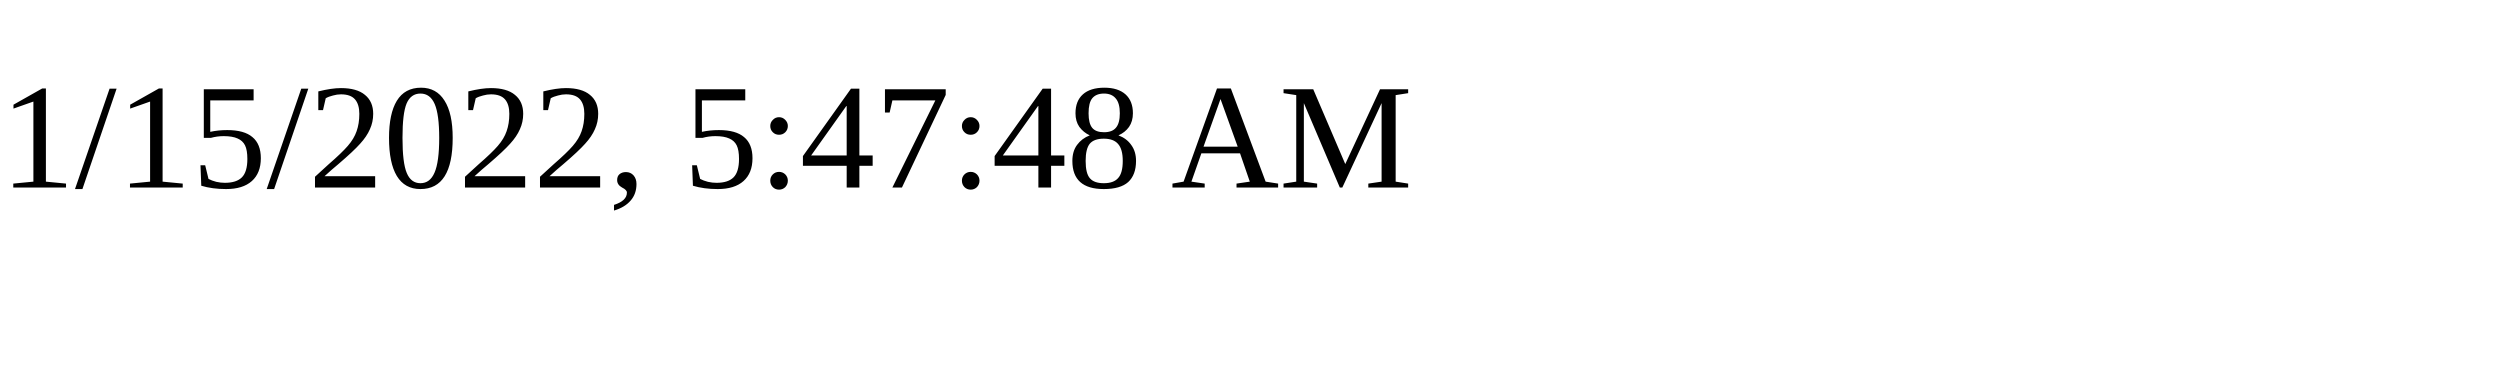
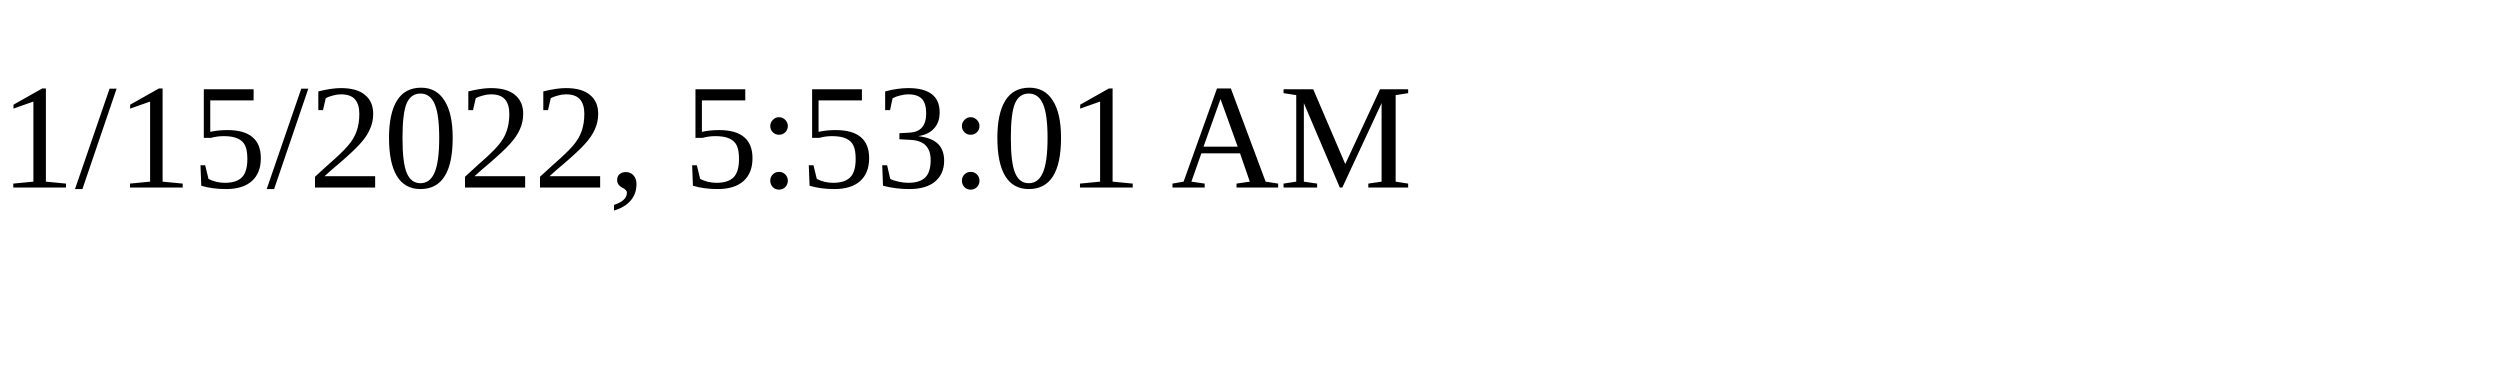
<svg xmlns="http://www.w3.org/2000/svg" height="30" width="200">
-   <text x="0" y="15">1/15/2022, 5:47:48 AM</text>
+   <text x="0" y="15">1/15/2022, 5:53:01 AM</text>
</svg>
